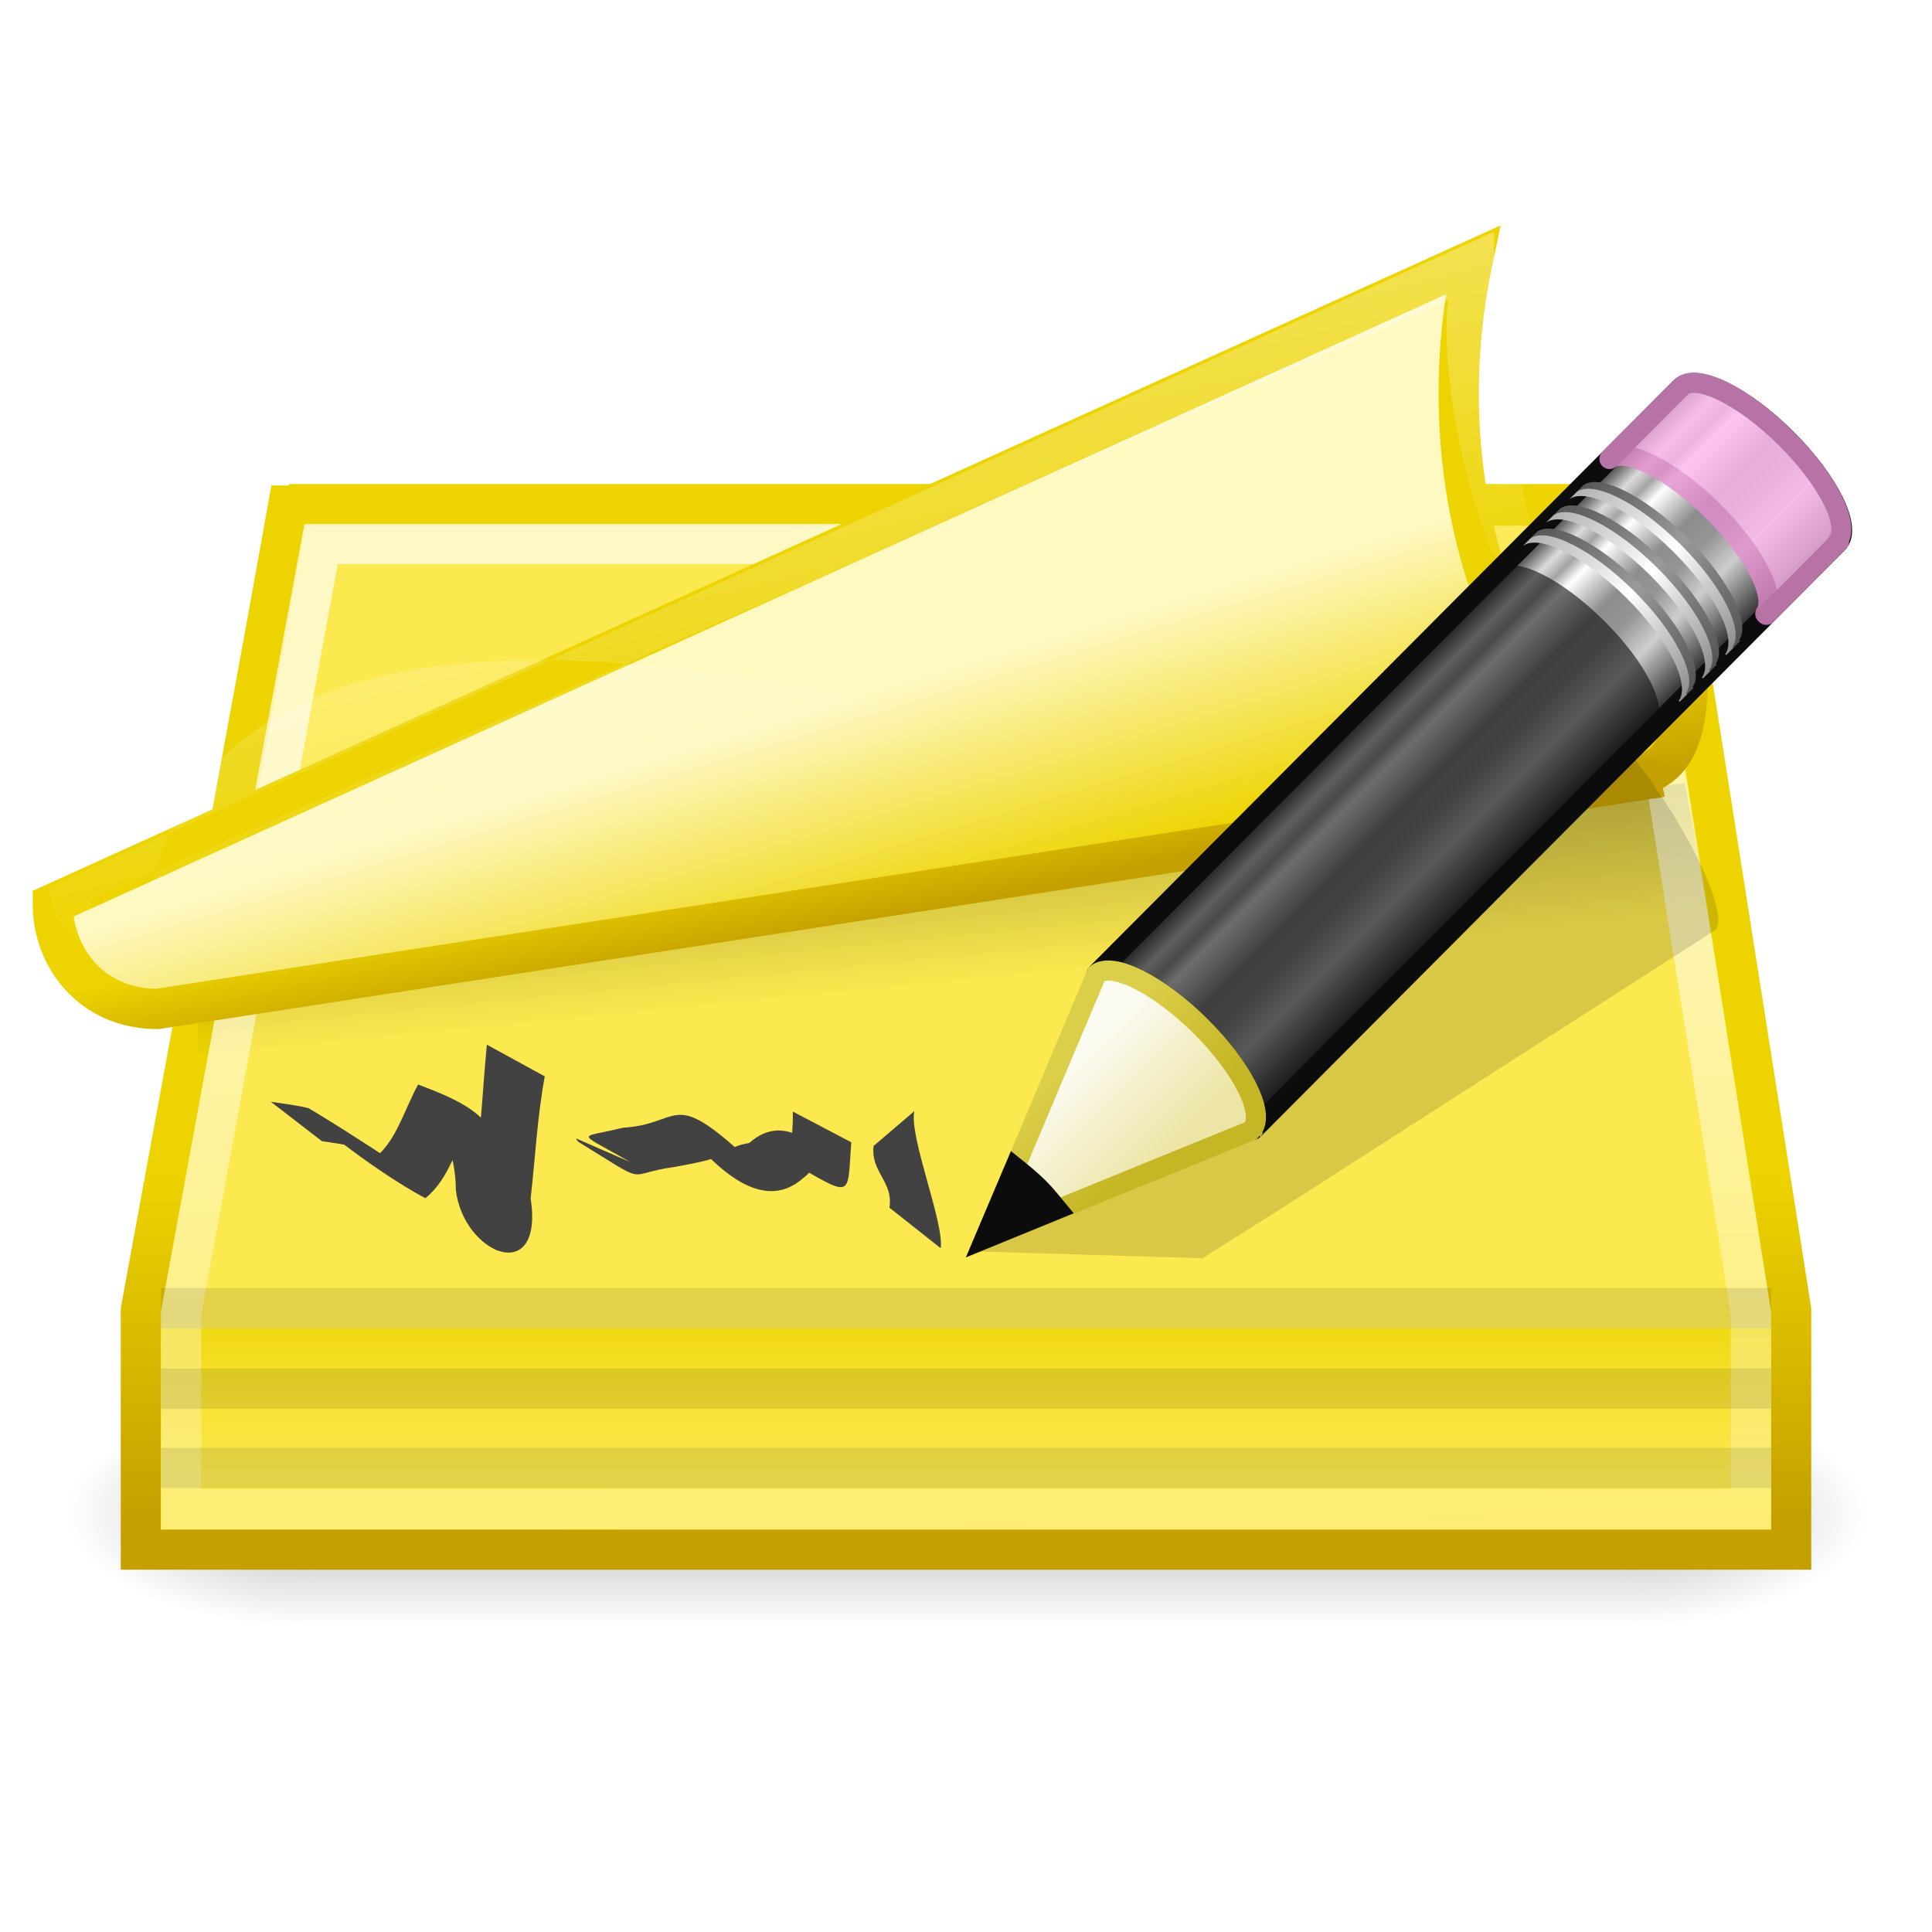
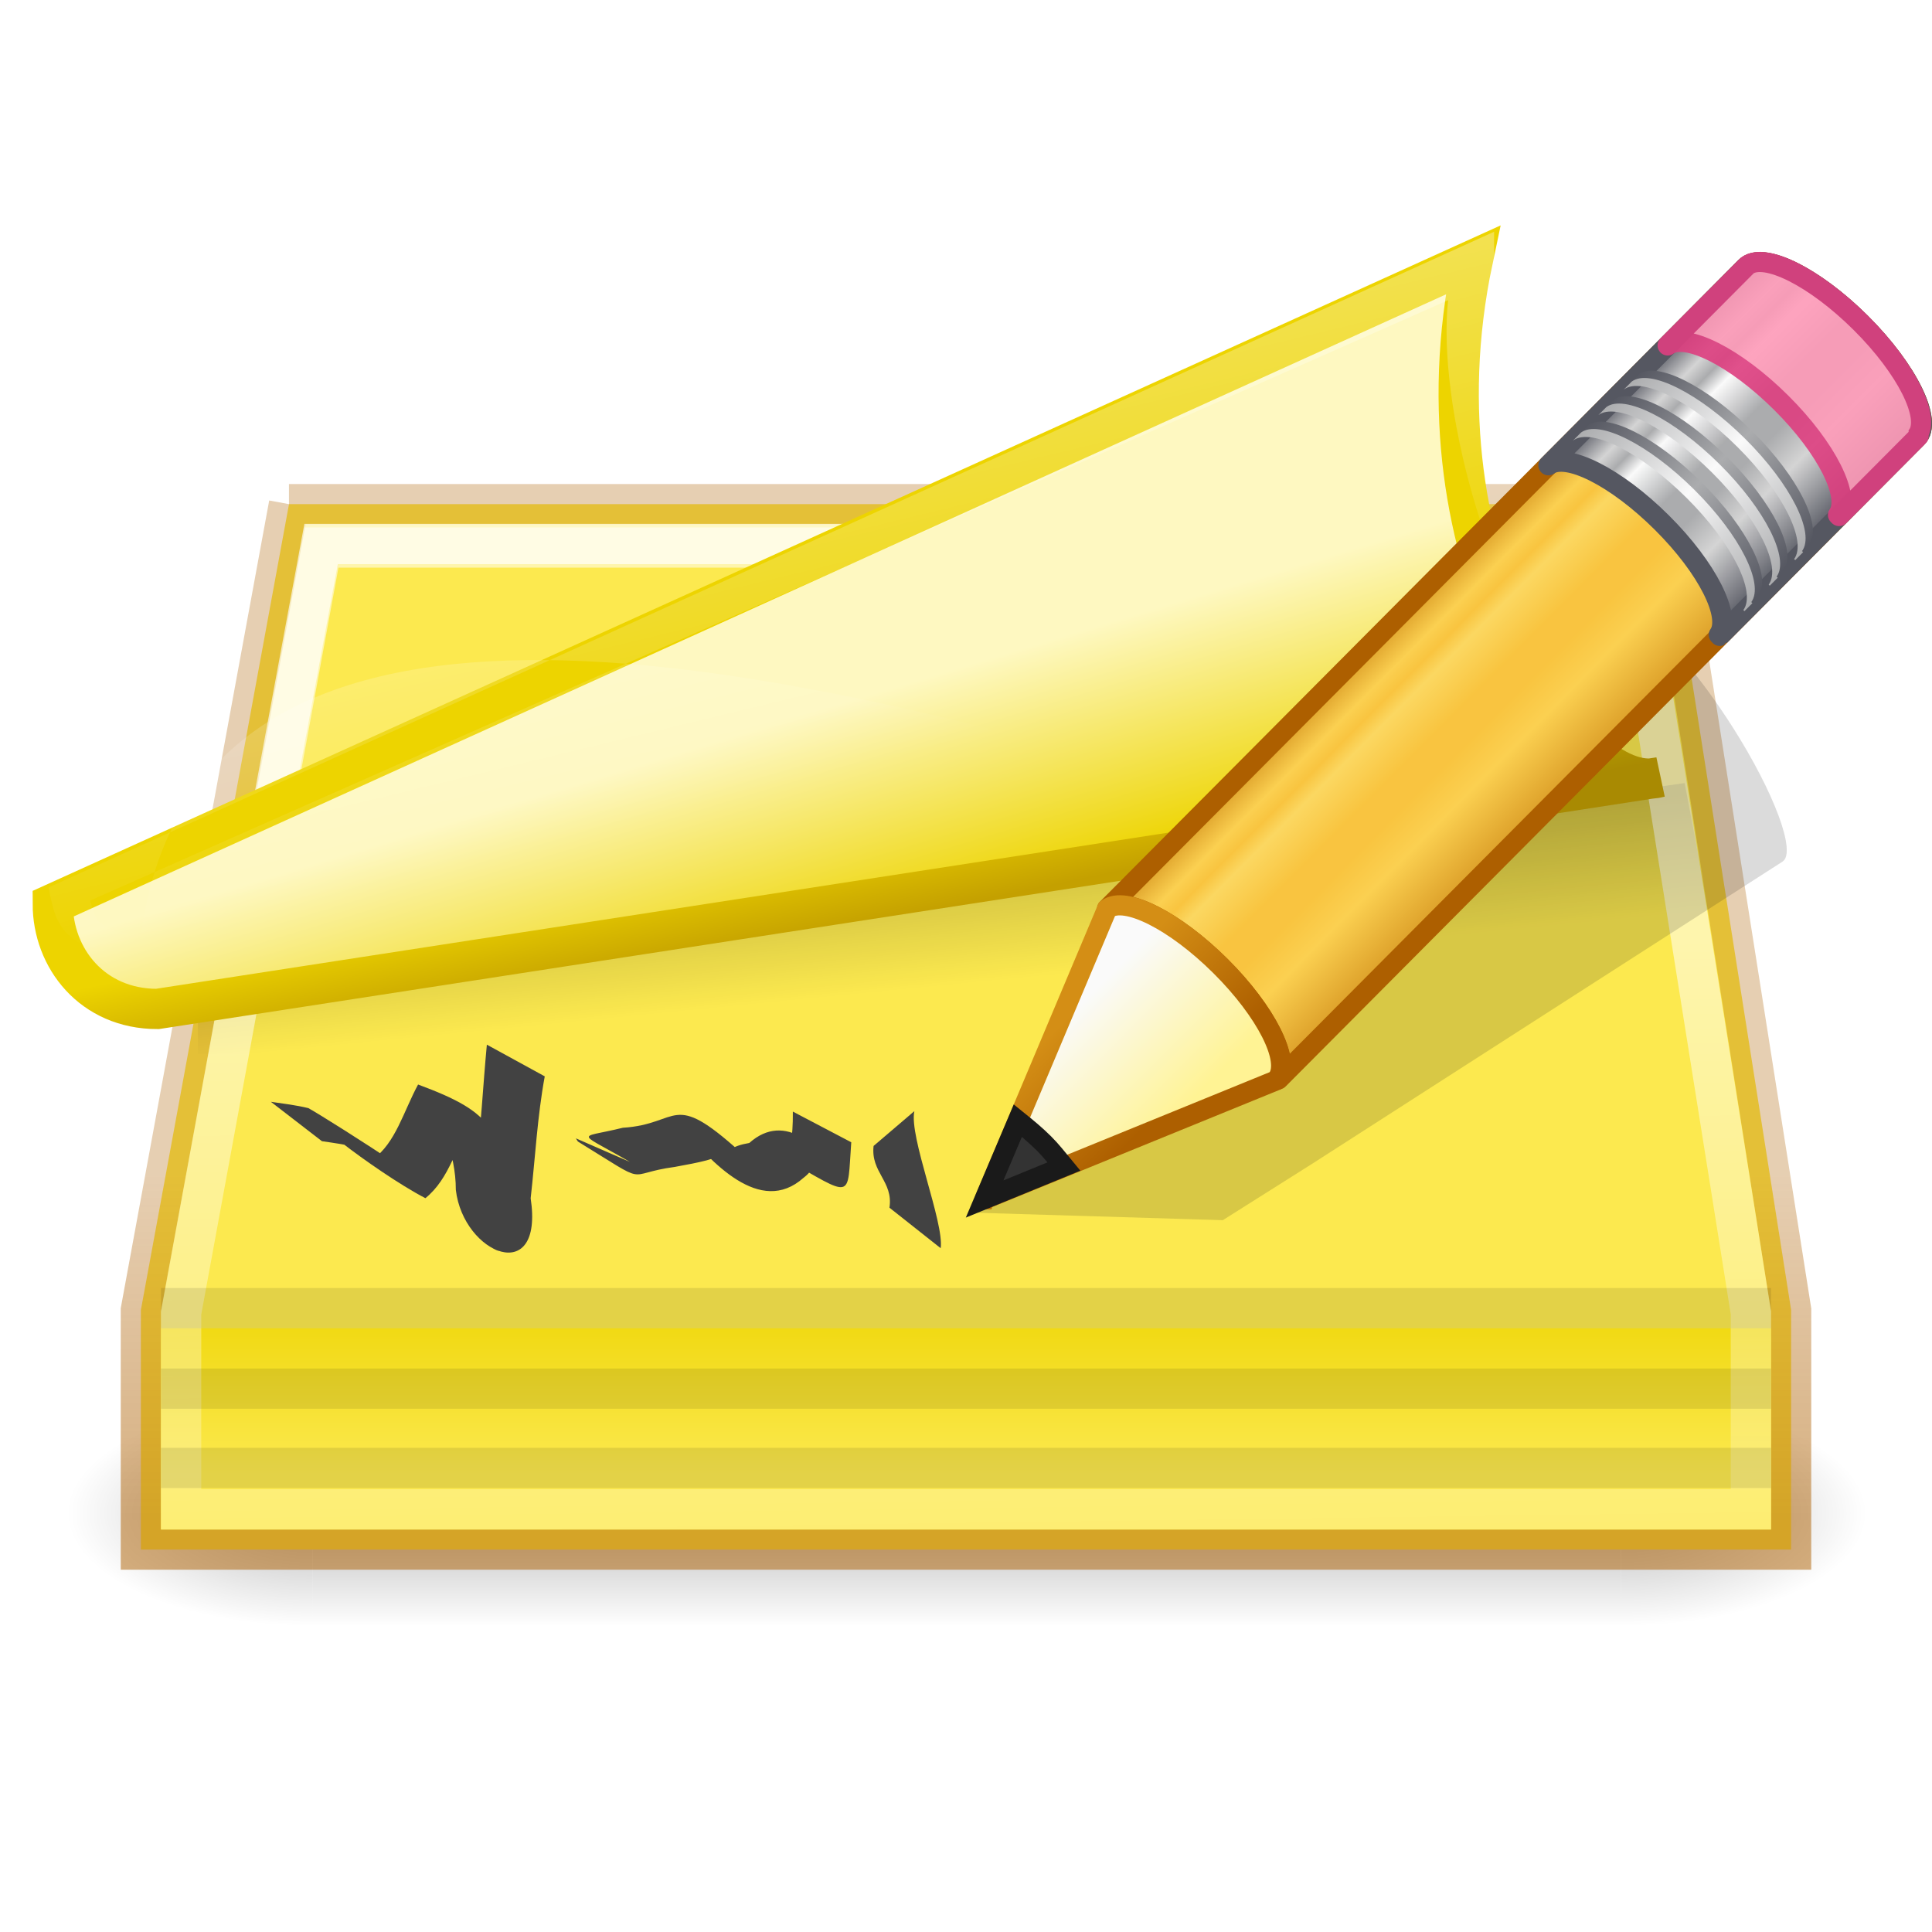
<svg xmlns="http://www.w3.org/2000/svg" xmlns:xlink="http://www.w3.org/1999/xlink" width="48" height="48" id="svg1307" version="1.1">
  <defs id="defs1309">
    <linearGradient id="linearGradient2832">
      <stop style="stop-color:black;stop-opacity:1;" offset="0" id="stop2834" />
      <stop style="stop-color:black;stop-opacity:0;" offset="1" id="stop2836" />
    </linearGradient>
    <linearGradient id="linearGradient2822">
      <stop style="stop-color:black;stop-opacity:0;" offset="0" id="stop2824" />
      <stop id="stop2830" offset="0.5" style="stop-color:black;stop-opacity:1;" />
      <stop style="stop-color:black;stop-opacity:0;" offset="1" id="stop2826" />
    </linearGradient>
    <linearGradient id="linearGradient2934">
      <stop style="stop-color:#fce94f;stop-opacity:1;" offset="0" id="stop2936" />
      <stop style="stop-color:#edd400;stop-opacity:1" offset="1" id="stop2938" />
    </linearGradient>
-     <linearGradient id="linearGradient2926">
-       <stop id="stop2928" offset="0" style="stop-color:#edd400;stop-opacity:1" />
-       <stop id="stop2930" offset="1" style="stop-color:#c4a000;stop-opacity:1" />
-     </linearGradient>
    <linearGradient id="linearGradient2910">
      <stop style="stop-color:#fce94f;stop-opacity:1" offset="0" id="stop2912" />
      <stop style="stop-color:#fce94f;stop-opacity:1" offset="1" id="stop2914" />
    </linearGradient>
    <linearGradient id="linearGradient2898">
      <stop style="stop-color:white;stop-opacity:1;" offset="0" id="stop2900" />
      <stop style="stop-color:white;stop-opacity:0;" offset="1" id="stop2902" />
-     </linearGradient>
-     <linearGradient id="linearGradient2882">
-       <stop id="stop2908" offset="0" style="stop-color:#fce94f;stop-opacity:1;" />
-       <stop style="stop-color:#edd400;stop-opacity:1" offset="1" id="stop2886" />
    </linearGradient>
    <linearGradient id="linearGradient2837">
      <stop style="stop-color:white;stop-opacity:1;" offset="0" id="stop2839" />
      <stop style="stop-color:white;stop-opacity:0;" offset="1" id="stop2841" />
    </linearGradient>
    <linearGradient id="linearGradient2825">
      <stop style="stop-color:white;stop-opacity:1;" offset="0" id="stop2827" />
      <stop style="stop-color:white;stop-opacity:0;" offset="1" id="stop2829" />
    </linearGradient>
    <linearGradient id="linearGradient2807">
-       <stop id="stop2809" offset="0" style="stop-color:#c4a000;stop-opacity:1" />
-       <stop id="stop2811" offset="1" style="stop-color:#edd400;stop-opacity:1" />
+       <stop id="stop2809" offset="0" style="stop-color:#ad5f00;stop-opacity:0.502" />
+       <stop id="stop2811" offset="1" style="stop-color:#ad5f00;stop-opacity:0.3" />
    </linearGradient>
    <linearGradient id="linearGradient2214">
      <stop id="stop2216" offset="0" style="stop-color:#edd400;stop-opacity:1" />
      <stop id="stop2218" offset="1" style="stop-color:#c4a000;stop-opacity:1" />
    </linearGradient>
    <linearGradient id="linearGradient2281">
      <stop style="stop-color:#000000;stop-opacity:1" offset="0" id="stop2283" />
      <stop style="stop-color:#000000;stop-opacity:0;" offset="1" id="stop2285" />
    </linearGradient>
    <linearGradient id="linearGradient2207">
      <stop style="stop-color:#fef8c1;stop-opacity:1" offset="0" id="stop2209" />
      <stop style="stop-color:#edd400;stop-opacity:1" offset="1" id="stop2211" />
    </linearGradient>
    <linearGradient xlink:href="#linearGradient2207" id="linearGradient2213" x1="21" y1="23.834" x2="23.139" y2="29.708" gradientUnits="userSpaceOnUse" gradientTransform="matrix(1.078875,0,0,0.8989787,-1.386191,-4.063595)" />
    <linearGradient xlink:href="#linearGradient2281" id="linearGradient2287" x1="6.313" y1="27.126" x2="6.838" y2="31" gradientUnits="userSpaceOnUse" gradientTransform="matrix(1.030247,0,0,0.7479523,-0.7508621,3.002375)" />
    <linearGradient xlink:href="#linearGradient2214" id="linearGradient2295" x1="28.87" y1="22.478" x2="29.495" y2="25.005" gradientUnits="userSpaceOnUse" gradientTransform="matrix(1.078875,0,0,0.8989787,-1.386191,-1.366628)" />
    <linearGradient xlink:href="#linearGradient2807" id="linearGradient2226" x1="27.535" y1="36.908" x2="27.535" y2="28.798" gradientUnits="userSpaceOnUse" gradientTransform="matrix(1.051287,0,0,1.082272,-1.230751,-2.085208)" />
    <linearGradient xlink:href="#linearGradient2825" id="linearGradient2831" x1="39.875" y1="19.062" x2="40.168" y2="21.125" gradientUnits="userSpaceOnUse" />
-     <linearGradient xlink:href="#linearGradient2882" id="linearGradient2888" x1="37.207" y1="16.975" x2="38.323" y2="20.75" gradientUnits="userSpaceOnUse" gradientTransform="matrix(1.025249,0,0,0.718676,-0.4561276,2.859296)" />
    <linearGradient xlink:href="#linearGradient2898" id="linearGradient2904" x1="16.357" y1="23.864" x2="16.633" y2="45.104" gradientUnits="userSpaceOnUse" gradientTransform="matrix(1.054058,0,0,1.086207,-1.29728,-2.146583)" />
    <linearGradient xlink:href="#linearGradient2910" id="linearGradient2916" x1="33.188" y1="25.5" x2="33.25" y2="30.062" gradientUnits="userSpaceOnUse" gradientTransform="matrix(1.051287,0,0,1.082272,-1.230751,-2.085208)" />
-     <linearGradient xlink:href="#linearGradient2926" id="linearGradient2924" x1="39.279" y1="18.28" x2="40.482" y2="22.898" gradientUnits="userSpaceOnUse" gradientTransform="matrix(1.025249,0,0,0.718676,-0.4561276,2.859296)" />
    <linearGradient xlink:href="#linearGradient2934" id="linearGradient2940" x1="24" y1="35.625" x2="24" y2="30.763" gradientUnits="userSpaceOnUse" gradientTransform="matrix(1.052637,0,0,0.9999997,-1.263141,0.9999842)" />
    <linearGradient xlink:href="#linearGradient2822" id="linearGradient2828" x1="20" y1="39.5" x2="20" y2="33.983" gradientUnits="userSpaceOnUse" />
    <radialGradient xlink:href="#linearGradient2832" id="radialGradient2838" cx="40" cy="36.75" fx="40" fy="36.75" r="3" gradientTransform="matrix(2,0,0,0.916667,-40,3.0625)" gradientUnits="userSpaceOnUse" />
    <radialGradient xlink:href="#linearGradient2832" id="radialGradient2850" gradientUnits="userSpaceOnUse" gradientTransform="matrix(-2,0,0,-0.916667,88,70.4375)" cx="40" cy="36.75" fx="40" fy="36.75" r="3" />
    <linearGradient xlink:href="#linearGradient2837" id="linearGradient4120" gradientUnits="userSpaceOnUse" x1="-6.356" y1="-7.583" x2="6.674" y2="27.933" gradientTransform="matrix(1.13448,0,0,0.7479523,-2.155711,2.086095)" />
-     <linearGradient y2="26.03" x2="9" y1="29.057" x1="9" gradientTransform="matrix(0.8506444,-0.8548144,1.146122,1.14042,52.09977,60.07404)" gradientUnits="userSpaceOnUse" id="linearGradient3151" xlink:href="#linearGradient3290-678" />
-     <linearGradient id="linearGradient3290-678">
-       <stop offset="0" style="stop-color:#ece5a5;stop-opacity:1" id="stop2607" />
-       <stop offset="1" style="stop-color:#fcfbf2;stop-opacity:1" id="stop2609" />
+     <linearGradient spreadMethod="pad" gradientTransform="matrix(0.6565695,-0.659788,0.7345237,0.7308691,-1.012959,19.86319)" gradientUnits="userSpaceOnUse" xlink:href="#linearGradient954" id="linearGradient3432" y2="31.211" x2="23.576" y1="25.357" x1="23.576" />
+     <linearGradient id="linearGradient954">
+       <stop id="stop938" style="stop-color:#ad5f00;stop-opacity:1" offset="0" />
+       <stop id="stop940" style="stop-color:#ffe16b;stop-opacity:1" offset="0.135" />
+       <stop id="stop942" style="stop-color:#f9c440;stop-opacity:1" offset="0.202" />
+       <stop id="stop944" style="stop-color:#fff394;stop-opacity:1" offset="0.27" />
+       <stop id="stop946" style="stop-color:#f9c440;stop-opacity:1" offset="0.447" />
+       <stop id="stop948" style="stop-color:#f9c440;stop-opacity:1" offset="0.571" />
+       <stop id="stop950" style="stop-color:#ffe16b;stop-opacity:1" offset="0.72" />
+       <stop id="stop952" style="stop-color:#ad5f00;stop-opacity:1" offset="1" />
    </linearGradient>
-     <linearGradient y2="41.392" x2="9.522" y1="37.372" x1="5.518" gradientTransform="matrix(0.7471228,0.03224699,0.03220731,0.7462013,83.04238,55.2389)" gradientUnits="userSpaceOnUse" id="linearGradient3153" xlink:href="#linearGradient3191-577" />
-     <linearGradient id="linearGradient3191-577">
-       <stop offset="0" style="stop-color:#dbce48;stop-opacity:1" id="stop2613" />
-       <stop offset="1" style="stop-color:#c5b625;stop-opacity:1" id="stop2615" />
+     <linearGradient spreadMethod="pad" y2="31.211" x2="23.576" y1="25.357" x1="23.576" gradientTransform="matrix(0.6565695,-0.659788,0.7345237,0.7308691,-1.012959,19.86319)" gradientUnits="userSpaceOnUse" id="linearGradient933" xlink:href="#linearGradient3155-40-3" />
+     <linearGradient id="linearGradient3155-40-3">
+       <stop offset="0" style="stop-color:#555761;stop-opacity:1" id="stop2541-6" />
+       <stop offset="0.135" style="stop-color:#d4d4d4;stop-opacity:1" id="stop2543-7" />
+       <stop offset="0.202" style="stop-color:#abacae;stop-opacity:1" id="stop2545-5" />
+       <stop offset="0.27" style="stop-color:#fafafa;stop-opacity:1" id="stop2547-3" />
+       <stop offset="0.447" style="stop-color:#abacae;stop-opacity:1" id="stop2549-5" />
+       <stop offset="0.571" style="stop-color:#abacae;stop-opacity:1" id="stop2551-6" />
+       <stop offset="0.72" style="stop-color:#d4d4d4;stop-opacity:1" id="stop2553-2" />
+       <stop offset="1" style="stop-color:#555761;stop-opacity:1" id="stop2555-9" />
    </linearGradient>
-     <linearGradient y2="30" x2="30.038" y1="24.99" x1="30.038" gradientTransform="matrix(0.8506444,-0.8548144,1.146122,1.14042,53.87644,58.28867)" gradientUnits="userSpaceOnUse" id="linearGradient3156" xlink:href="#linearGradient3223-699" />
-     <linearGradient id="linearGradient3223-699">
-       <stop offset="0" style="stop-color:#b1b1b1;stop-opacity:1" id="stop2599" />
-       <stop offset="0.5" style="stop-color:#ffffff;stop-opacity:1" id="stop2601" />
-       <stop offset="1" style="stop-color:#8f8f8f;stop-opacity:1" id="stop2603" />
+     <linearGradient gradientTransform="matrix(0.6380091,-0.6411367,0.8596262,0.8553492,-3.419016,16.4871)" gradientUnits="userSpaceOnUse" xlink:href="#linearGradient3240-279-1" id="linearGradient3427" y2="30" x2="30.038" y1="24.99" x1="30.038" />
+     <linearGradient id="linearGradient3240-279-1">
+       <stop offset="0" style="stop-color:#555761;stop-opacity:1" id="stop2559-2" />
+       <stop offset="0.5" style="stop-color:#abacae;stop-opacity:1" id="stop2561-7" />
+       <stop offset="1" style="stop-color:#555761;stop-opacity:1" id="stop2563-0" />
    </linearGradient>
-     <linearGradient y2="30" x2="30.038" y1="24.99" x1="30.038" gradientTransform="matrix(0.8506444,-0.8548144,1.146122,1.14042,54.12006,58.04386)" gradientUnits="userSpaceOnUse" id="linearGradient3159" xlink:href="#linearGradient3240-907" />
-     <linearGradient id="linearGradient3240-907">
-       <stop offset="0" style="stop-color:#565656;stop-opacity:1" id="stop2591" />
-       <stop offset="0.5" style="stop-color:#9a9a9a;stop-opacity:1" id="stop2593" />
-       <stop offset="1" style="stop-color:#545454;stop-opacity:1" id="stop2595" />
+     <linearGradient gradientTransform="matrix(0.6380091,-0.6411367,0.8596262,0.8553492,-3.601733,16.67071)" gradientUnits="userSpaceOnUse" xlink:href="#linearGradient3223-789-9" id="linearGradient3424" y2="30" x2="30.038" y1="24.99" x1="30.038" />
+     <linearGradient id="linearGradient3223-789-9">
+       <stop offset="0" style="stop-color:#abacae;stop-opacity:1" id="stop2567-3" />
+       <stop offset="0.5" style="stop-color:#fafafa;stop-opacity:1" id="stop2569-6" />
+       <stop offset="1" style="stop-color:#abacae;stop-opacity:1" id="stop2571-0" />
    </linearGradient>
-     <linearGradient y2="30" x2="30.038" y1="24.99" x1="30.038" gradientTransform="matrix(0.8506444,-0.8548144,1.146122,1.14042,53.0258,59.14348)" gradientUnits="userSpaceOnUse" id="linearGradient3162" xlink:href="#linearGradient3223-768" />
-     <linearGradient id="linearGradient3223-768">
-       <stop offset="0" style="stop-color:#b1b1b1;stop-opacity:1" id="stop2583" />
-       <stop offset="0.5" style="stop-color:#ffffff;stop-opacity:1" id="stop2585" />
-       <stop offset="1" style="stop-color:#8f8f8f;stop-opacity:1" id="stop2587" />
+     <linearGradient gradientTransform="matrix(0.6380091,-0.6411367,0.8596262,0.8553492,-2.784076,15.84905)" gradientUnits="userSpaceOnUse" xlink:href="#linearGradient3240-279-1" id="linearGradient3421" y2="30" x2="30.038" y1="24.99" x1="30.038" />
+     <linearGradient gradientTransform="matrix(0.6380091,-0.6411367,0.8596262,0.8553492,-2.966794,16.03266)" gradientUnits="userSpaceOnUse" xlink:href="#linearGradient3223-789-9" id="linearGradient3418" y2="30" x2="30.038" y1="24.99" x1="30.038" />
+     <linearGradient gradientTransform="matrix(0.6380091,-0.6411367,0.8596262,0.8553492,-2.146067,15.20791)" gradientUnits="userSpaceOnUse" xlink:href="#linearGradient3240-279-1" id="linearGradient3415" y2="30" x2="30.038" y1="24.99" x1="30.038" />
+     <linearGradient gradientTransform="matrix(0.6380091,-0.6411367,0.8596262,0.8553492,-2.328784,15.39152)" gradientUnits="userSpaceOnUse" xlink:href="#linearGradient3223-789-9" id="linearGradient3412" y2="30" x2="30.038" y1="24.99" x1="30.038" />
+     <linearGradient gradientTransform="matrix(0.6380091,-0.6411367,0.8596263,0.8553493,-3.661342,16.73061)" gradientUnits="userSpaceOnUse" xlink:href="#linearGradient3290-678-8" id="linearGradient3407" y2="26.03" x2="9" y1="29.057" x1="9" />
+     <linearGradient id="linearGradient3290-678-8">
+       <stop offset="0" style="stop-color:#fff394;stop-opacity:1" id="stop2607-9" />
+       <stop offset="1" style="stop-color:#fafafa;stop-opacity:1" id="stop2609-7" />
    </linearGradient>
-     <linearGradient y2="30" x2="30.038" y1="24.99" x1="30.038" gradientTransform="matrix(0.8506444,-0.8548144,1.146122,1.14042,53.26941,58.89867)" gradientUnits="userSpaceOnUse" id="linearGradient3165" xlink:href="#linearGradient3240-686" />
-     <linearGradient id="linearGradient3240-686">
-       <stop offset="0" style="stop-color:#565656;stop-opacity:1" id="stop2575" />
-       <stop offset="0.5" style="stop-color:#9a9a9a;stop-opacity:1" id="stop2577" />
-       <stop offset="1" style="stop-color:#545454;stop-opacity:1" id="stop2579" />
-     </linearGradient>
-     <linearGradient y2="30" x2="30.038" y1="24.99" x1="30.038" gradientTransform="matrix(0.8506444,-0.8548144,1.146122,1.14042,52.17925,59.99419)" gradientUnits="userSpaceOnUse" id="linearGradient3168" xlink:href="#linearGradient3223-789" />
-     <linearGradient id="linearGradient3223-789">
-       <stop offset="0" style="stop-color:#b1b1b1;stop-opacity:1" id="stop2567" />
-       <stop offset="0.5" style="stop-color:#ffffff;stop-opacity:1" id="stop2569" />
-       <stop offset="1" style="stop-color:#8f8f8f;stop-opacity:1" id="stop2571" />
-     </linearGradient>
-     <linearGradient y2="30" x2="30.038" y1="24.99" x1="30.038" gradientTransform="matrix(0.8506444,-0.8548144,1.146122,1.14042,52.42286,59.74938)" gradientUnits="userSpaceOnUse" id="linearGradient3171" xlink:href="#linearGradient3240-279" />
-     <linearGradient id="linearGradient3240-279">
-       <stop offset="0" style="stop-color:#565656;stop-opacity:1" id="stop2559" />
-       <stop offset="0.5" style="stop-color:#9a9a9a;stop-opacity:1" id="stop2561" />
-       <stop offset="1" style="stop-color:#545454;stop-opacity:1" id="stop2563" />
-     </linearGradient>
-     <linearGradient y2="31.211" x2="23.576" y1="25.357" x1="23.576" spreadMethod="pad" gradientTransform="matrix(0.8753907,-0.8796818,0.9793254,0.9744528,55.63081,64.25064)" gradientUnits="userSpaceOnUse" id="linearGradient3176" xlink:href="#linearGradient3155-40" />
-     <linearGradient id="linearGradient3155-40">
-       <stop offset="0" style="stop-color:#181818;stop-opacity:1" id="stop2541" />
-       <stop offset="0.135" style="stop-color:#dbdbdb;stop-opacity:1" id="stop2543" />
-       <stop offset="0.202" style="stop-color:#a4a4a4;stop-opacity:1" id="stop2545" />
-       <stop offset="0.27" style="stop-color:#ffffff;stop-opacity:1" id="stop2547" />
-       <stop offset="0.447" style="stop-color:#8d8d8d;stop-opacity:1" id="stop2549" />
-       <stop offset="0.571" style="stop-color:#959595;stop-opacity:1" id="stop2551" />
-       <stop offset="0.72" style="stop-color:#cecece;stop-opacity:1" id="stop2553" />
-       <stop offset="1" style="stop-color:#181818;stop-opacity:1" id="stop2555" />
+     <linearGradient gradientTransform="matrix(0.5603647,0.02418622,0.02415646,0.5596736,19.54655,13.1041)" gradientUnits="userSpaceOnUse" xlink:href="#linearGradient3191-577-3" id="linearGradient3409" y2="41.392" x2="9.522" y1="37.372" x1="5.518" />
+     <linearGradient id="linearGradient3191-577-3">
+       <stop offset="0" style="stop-color:#d48e15;stop-opacity:1" id="stop2613-6" />
+       <stop offset="1" style="stop-color:#ad5f00;stop-opacity:1" id="stop2615-1" />
    </linearGradient>
  </defs>
  <g id="layer1">
    <g id="g2852" style="opacity:0.275" transform="matrix(1.015813,0,0,1.019935,-0.3601783,0.1125715)">
      <rect y="34" x="8" height="5.5" width="32" id="rect2815" style="color:#000000;fill:url(#linearGradient2828);fill-opacity:1;fill-rule:nonzero;stroke:none;stroke-width:1;marker:none;visibility:visible;display:inline;overflow:visible" />
      <path id="path2820" d="m 40,39.5 c 3.312,0 6,-1.232 6,-2.75 C 46,35.232 43.312,34 40,34 l 0,5.5 z" style="color:#000000;fill:url(#radialGradient2838);fill-opacity:1;fill-rule:nonzero;stroke:none;stroke-width:1;marker:none;visibility:visible;display:inline;overflow:visible" />
      <path id="path2848" d="m 8,34 c -3.312,0 -6,1.232 -6,2.75 0,1.518 2.688,2.75 6,2.75 L 8,34 Z" style="color:#000000;fill:url(#radialGradient2850);fill-opacity:1;fill-rule:nonzero;stroke:none;stroke-width:1;marker:none;visibility:visible;display:inline;overflow:visible" />
    </g>
    <path style="color:#000000;fill:url(#linearGradient2916);fill-opacity:1;fill-rule:evenodd;stroke:url(#linearGradient2226);stroke-width:1;stroke-linecap:round;stroke-linejoin:miter;stroke-miterlimit:4;stroke-opacity:1;stroke-dasharray:none;stroke-dashoffset:0;marker:none;visibility:visible;display:inline;overflow:visible" d="m 7.18,12.525 -3.68,20.022 0,5.952 41,0 0,-5.952 -3.154,-20.022 -34.167,0 z" id="path2191" />
    <g transform="matrix(-0.6605078,0,0,0.6810763,31.36608,8.089207)" style="fill:#424242;fill-opacity:1" id="g3680">
      <path style="fill:#424242;fill-opacity:1;fill-rule:nonzero;stroke:none" id="path3674" d="m 14.628,29.925 c 0.114,0.965 -0.747,1.293 -0.597,2.253 l -1.927,1.478 c -0.133,-0.943 1.198,-4.07 0.991,-5 z" />
      <path style="fill:#424242;fill-opacity:1;fill-rule:nonzero;stroke:none" id="path3676" d="m 17.665,28.673 c -0.024,2.079 0.678,1.193 -1.911,2.589 0.815,-1.304 2.192,-2.618 3.549,-1.445 2.591,0.422 -1.434,2.482 0.355,0.314 2.6,-2.27 2.222,-0.998 4.404,-0.869 1.78,0.43 1.796,0.056 -0.57,1.417 0.032,-0.028 0.064,-0.056 0.096,-0.084 l 2.239,-0.947 c -0.025,0.039 -0.051,0.077 -0.076,0.116 -2.811,1.677 -1.668,1.184 -3.647,0.926 -1.866,-0.328 -2.875,-0.553 -0.221,-1.485 -1.139,1.294 -2.981,3.3 -4.619,1.883 -1.589,-1.171 2.133,-2.413 0.765,-0.731 -2.683,1.479 -2.4,1.552 -2.561,-0.566 l 2.197,-1.119 z" />
      <path style="fill:#424242;fill-opacity:1;fill-rule:nonzero;stroke:none" id="path3678" d="m 29.175,26.231 c 0.146,1.508 0.226,3.02 0.405,4.525 1.423,1.851 -1.827,4.634 -1.347,1.809 0.342,-3.244 0.65,-3.844 3.529,-4.88 0.548,0.983 0.848,2.138 1.704,2.728 -4.84,2.552 1.694,-1.481 2.421,-1.867 0.465,-0.109 0.94,-0.165 1.412,-0.231 l -1.921,1.437 c -0.465,0.068 -0.935,0.119 -1.385,0.261 2.999,-1.912 -0.568,0.842 -2.506,1.818 -0.924,-0.724 -1.143,-1.894 -1.783,-2.88 3.146,-2.219 0.633,-0.141 0.638,2.577 -0.284,2.35 -3.32,3.55 -2.815,0.306 -0.173,-1.482 -0.25,-2.982 -0.53,-4.447 l 2.178,-1.156 z" />
    </g>
    <path style="opacity:0.184;fill:url(#linearGradient2287);fill-opacity:1;fill-rule:evenodd;stroke:none" d="m 4.916,26.189 38.208,0 -1.269,-6.734 -36.939,5.238 0,1.496 z" id="path2271" />
    <rect style="color:#000000;fill:url(#linearGradient2940);fill-opacity:1;fill-rule:nonzero;stroke:none;stroke-width:1;marker:none;visibility:visible;display:inline;overflow:visible" id="rect2845" width="40" height="5" x="4" y="33" />
    <path style="opacity:0.533;color:#000000;fill:none;stroke:url(#linearGradient2904);stroke-width:1;stroke-linecap:round;stroke-linejoin:miter;stroke-miterlimit:4;stroke-opacity:1;stroke-dashoffset:0;marker:none;visibility:visible;display:inline;overflow:visible" d="m 7.992,13.603 -3.492,19.009 0,4.888 39,0 0,-4.888 -3.03,-19.009 -32.478,0 z" id="path2799" />
-     <path style="color:#000000;fill:url(#linearGradient2888);fill-opacity:1;fill-rule:evenodd;stroke:url(#linearGradient2924);stroke-width:1;stroke-linecap:round;stroke-linejoin:miter;stroke-miterlimit:4;stroke-opacity:1;stroke-dashoffset:0;marker:none;visibility:visible;display:inline;overflow:visible" d="m 7.161,12.561 34.243,-0.001 c 1.234,6.491 0.175,6.829 -1.875,6.829 L 5.294,23.026 Z" id="rect2179" />
    <path style="opacity:0.671;color:#000000;fill:none;stroke:url(#linearGradient2831);stroke-width:1.385;stroke-linecap:round;stroke-linejoin:miter;stroke-miterlimit:4;stroke-opacity:1;stroke-dashoffset:0;marker:none;visibility:visible;display:inline;overflow:visible" id="path2815" d="M 8.828,14.494 6.545,26.811 38.854,22.016 A 0.994,0.994 0 0 1 39,22.006 c 0.461,0 0.707,-0.056 0.76,-0.086 0.052,-0.029 0.119,-0.036 0.221,-0.498 0.182,-0.822 0.015,-3.345 -0.416,-6.928 l -30.736,0 z" transform="matrix(0.7209001,0,0,0.7226728,1.613256,3.041237)" />
    <path style="color:#000000;fill:url(#linearGradient2213);fill-opacity:1;fill-rule:evenodd;stroke:url(#linearGradient2295);stroke-width:1;stroke-linecap:round;stroke-linejoin:miter;stroke-miterlimit:4;stroke-opacity:1;stroke-dasharray:none;stroke-dashoffset:0;marker:none;visibility:visible;display:inline;overflow:visible" d="M 1.311,22.456 36.59,6.463 C 35,14 39.241,19.851 41.229,19.31 L 3.91,25.067 C 2.292,25.067 1.311,23.805 1.311,22.456 Z" id="rect2195" />
    <path style="font-style:normal;font-variant:normal;font-weight:normal;font-stretch:normal;text-indent:0;text-align:start;text-decoration:none;line-height:normal;letter-spacing:normal;word-spacing:normal;text-transform:none;direction:ltr;block-progression:tb;writing-mode:lr-tb;text-anchor:start;baseline-shift:baseline;color:#000000;color-interpolation:sRGB;color-interpolation-filters:linearRGB;fill:url(#linearGradient4120);fill-opacity:1;stroke:none;stroke-width:0.797;marker:none;visibility:visible;display:inline;overflow:visible;enable-background:accumulate;clip-rule:nonzero;color-rendering:auto;image-rendering:auto;shape-rendering:auto;text-rendering:auto;font-family:sans-serif;-inkscape-font-specification:sans-serif" d="m 37.12,5.758 -35.908,16.289 0.035,0.21 c 0.076,0.309 0.132,0.693 0.496,1.005 0.398,0.341 0.981,0.538 1.666,0.538 l 0.035,0 C 5.11,3.116 56.575,34.022 40.797,18.465 40.145,17.852 39.604,17.074 39.084,16.08 38.158,14.456 37.087,9.451 37.12,5.758 Z m -1.142,1.7 c -0.281,2.567 1.014,7.388 2.732,9.179 0.724,0.755 0.584,1.324 1.231,1.983 L 3.41,23.192 c -0.014,0 -0.022,1.29e-4 -0.035,0 C 2.931,23.188 2.714,23.112 2.453,22.889 2.362,22.81 2.304,22.584 2.24,22.374 Z" id="path2835" />
    <path style="opacity:0.1;fill:#000000;fill-opacity:1;stroke:none" d="m 4,34 40,0 0,1 -40,0 z" id="path4122" />
    <path id="path4124" d="m 4,35.971 40,0 0,1 -40,0 z" style="opacity:0.1;fill:#000000;fill-opacity:1;stroke:none" />
    <path id="path4128" d="m 4,32 40,0 0,1 -40,0 z" style="opacity:0.1;fill:#000000;fill-opacity:1;stroke:none" />
-     <g id="g4429" transform="matrix(0.6798546,0,0,0.6790752,-34.09455,-29.54753)">
-       <path d="m 108.271,69.692 c -0.231,-0.136 -0.41,-0.101 -0.528,-0.025 l -15.728,10.015 -2.895,1.848 -0.089,0.037 -3.427,7.722 8.493,0.256 0.07,-0.047 2.913,-1.839 15.724,-10.101 c 0.472,-0.303 -0.275,-2.308 -1.676,-4.507 -1.051,-1.649 -2.166,-2.952 -2.859,-3.36 l -2e-5,0 z" id="path2422" style="opacity:0.15;fill:#0c0c0c;fill-opacity:1;fill-rule:evenodd;stroke:none" />
-       <path d="m 90.225,79.137 c 0.595,-0.446 2.263,0.391 3.796,1.916 1.529,1.522 2.335,3.15 1.899,3.75 -0.002,0.002 0.037,0.033 0.036,0.036 l 21.346,-21.451 c 0.542,-0.545 -0.3,-2.266 -1.882,-3.839 -1.582,-1.574 -3.307,-2.407 -3.849,-1.863 L 90.225,79.137 Z" id="rect2383" style="fill:url(#linearGradient3176);fill-opacity:1;stroke:#0c0c0c;stroke-width:0.736;stroke-linecap:butt;stroke-linejoin:round;stroke-miterlimit:4;stroke-opacity:1;stroke-dasharray:none;stroke-dashoffset:0" />
-       <path d="m 108.966,60.304 c 0.595,-0.446 2.263,0.391 3.796,1.916 1.529,1.522 2.335,3.15 1.899,3.75 -0.002,0.002 0.037,0.033 0.036,0.036 l 2.605,-2.618 0.053,-0.053 c 0.002,-0.002 -0.037,-0.033 -0.036,-0.036 0.436,-0.6 -0.37,-2.229 -1.899,-3.75 -1.533,-1.525 -3.201,-2.362 -3.796,-1.916 l -0.053,0.053 -2.605,2.618 0,0 z" id="rect3175" style="opacity:0.8;fill:#ffb6ed;fill-opacity:1;stroke:#e28ccd;stroke-width:0.736;stroke-linecap:butt;stroke-linejoin:round;stroke-miterlimit:4;stroke-opacity:1;stroke-dasharray:none;stroke-dashoffset:0" />
-       <path d="m 90.225,79.137 c 0.595,-0.446 2.263,0.391 3.796,1.916 1.529,1.522 2.335,3.15 1.899,3.75 -0.002,0.002 0.037,0.033 0.036,0.036 l 14.7,-14.772 0.053,-0.053 c 0.002,-0.002 -0.037,-0.033 -0.036,-0.036 0.436,-0.6 -0.37,-2.229 -1.899,-3.75 -1.533,-1.525 -3.201,-2.362 -3.796,-1.916 l -0.053,0.053 -14.7,14.772 0,0 z" id="path3208" style="opacity:0.6;fill:#0c0c0c;fill-opacity:1;stroke:none" />
-       <path d="m 106.046,63.239 c 0.595,-0.446 2.263,0.391 3.796,1.916 1.529,1.522 2.335,3.15 1.899,3.75 -0.002,0.002 0.037,0.033 0.036,0.036 l 0.266,-0.267 c 0.002,-0.002 -0.037,-0.033 -0.036,-0.036 0.436,-0.6 -0.37,-2.229 -1.899,-3.75 -1.533,-1.525 -3.201,-2.362 -3.796,-1.916 l -0.266,0.267 0,2e-6 z" id="path3233" style="fill:url(#linearGradient3171);fill-opacity:1;stroke:none" />
-       <path d="m 105.803,63.484 c 0.595,-0.446 2.263,0.391 3.796,1.916 1.529,1.522 2.335,3.15 1.899,3.75 -0.002,0.002 0.037,0.033 0.036,0.036 l 0.266,-0.267 c 0.002,-0.002 -0.037,-0.033 -0.036,-0.036 0.436,-0.6 -0.37,-2.229 -1.899,-3.75 -1.533,-1.525 -3.201,-2.362 -3.796,-1.916 l -0.266,0.267 0,10e-7 z" id="path3216" style="fill:url(#linearGradient3168);fill-opacity:1;stroke:none" />
-       <path d="m 106.893,62.388 c 0.595,-0.446 2.263,0.391 3.796,1.916 1.529,1.522 2.335,3.15 1.899,3.75 -0.002,0.002 0.037,0.033 0.036,0.036 l 0.266,-0.267 c 0.002,-0.002 -0.037,-0.033 -0.036,-0.036 0.436,-0.6 -0.37,-2.229 -1.899,-3.75 -1.533,-1.525 -3.201,-2.362 -3.796,-1.916 l -0.266,0.267 0,0 z" id="path3248" style="fill:url(#linearGradient3165);fill-opacity:1;stroke:none" />
-       <path d="m 106.649,62.633 c 0.595,-0.446 2.263,0.391 3.796,1.916 1.529,1.522 2.335,3.15 1.899,3.75 -0.002,0.002 0.037,0.033 0.036,0.036 l 0.266,-0.267 c 0.002,-0.002 -0.037,-0.033 -0.036,-0.036 0.436,-0.6 -0.37,-2.229 -1.899,-3.75 -1.533,-1.525 -3.201,-2.362 -3.796,-1.916 l -0.266,0.267 z" id="path3250" style="fill:url(#linearGradient3162);fill-opacity:1;stroke:none" />
-       <path d="m 107.743,61.533 c 0.595,-0.446 2.263,0.391 3.796,1.916 1.529,1.522 2.335,3.15 1.899,3.75 -0.002,0.002 0.037,0.033 0.036,0.036 l 0.266,-0.267 c 0.002,-0.002 -0.037,-0.033 -0.036,-0.036 0.436,-0.6 -0.37,-2.229 -1.899,-3.75 -1.533,-1.525 -3.201,-2.362 -3.796,-1.916 l -0.266,0.267 0,0 z" id="path3256" style="fill:url(#linearGradient3159);fill-opacity:1;stroke:none" />
-       <path d="m 107.5,61.778 c 0.595,-0.446 2.263,0.391 3.796,1.916 1.529,1.522 2.335,3.15 1.899,3.75 -0.002,0.002 0.037,0.033 0.036,0.036 l 0.266,-0.267 c 0.002,-0.002 -0.037,-0.033 -0.036,-0.036 0.436,-0.6 -0.37,-2.229 -1.899,-3.75 -1.533,-1.525 -3.201,-2.362 -3.796,-1.916 l -0.266,0.267 0,0 z" id="path3258" style="fill:url(#linearGradient3156);fill-opacity:1;stroke:none" />
-       <path d="m 86.135,88.846 9.711,-3.961 0.083,-0.083 c 0.436,-0.6 -0.38,-2.229 -1.91,-3.751 C 92.486,79.526 90.82,78.694 90.225,79.14 l -4.091,9.706 -1e-5,0 z" id="path3270" style="fill:url(#linearGradient3151);fill-opacity:1;fill-rule:evenodd;stroke:url(#linearGradient3153);stroke-width:0.736;stroke-linecap:butt;stroke-linejoin:miter;stroke-miterlimit:4;stroke-opacity:1;stroke-dasharray:none" />
-       <path d="m 87.243,86.217 -1.109,2.618 2.649,-1.086 c -0.212,-0.254 -0.408,-0.513 -0.663,-0.766 -0.293,-0.292 -0.582,-0.529 -0.877,-0.766 z" id="path3281" style="fill:#0c0c0c;fill-opacity:1;fill-rule:evenodd;stroke:#0c0c0c;stroke-width:0.736;stroke-linecap:butt;stroke-linejoin:miter;stroke-miterlimit:4;stroke-opacity:1;stroke-dasharray:none" />
+     <g id="g963" transform="matrix(0.9909317,0,0,0.9909583,2.796087,-8.167942)" style="stroke-width:1.009">
+       <path style="opacity:0.15;fill:#0c0c0c;fill-opacity:1;fill-rule:evenodd;stroke:none;stroke-width:1.009" id="path2422-2" d="m 38.469,23.944 c -0.173,-0.102 -0.307,-0.075 -0.396,-0.019 l -11.796,7.511 -2.171,1.386 -0.067,0.028 -2.57,5.792 6.37,0.192 0.053,-0.035 2.185,-1.379 11.793,-7.576 c 0.354,-0.227 -0.206,-1.731 -1.257,-3.381 -0.788,-1.237 -1.624,-2.214 -2.144,-2.52 z" />
+       <path style="fill:url(#linearGradient3432);fill-opacity:1;stroke:none;stroke-width:0.505;stroke-linecap:butt;stroke-linejoin:round;stroke-miterlimit:4;stroke-dasharray:none;stroke-dashoffset:0;stroke-opacity:1" id="rect2383-9" d="m 24.934,31.028 c 0.446,-0.335 1.697,0.293 2.847,1.437 1.147,1.141 1.751,2.363 1.424,2.813 -0.001,0.002 0.028,0.025 0.027,0.027 L 45.242,19.217 C 45.649,18.808 45.017,17.517 43.831,16.337 42.645,15.157 41.351,14.531 40.944,14.94 Z" />
+       <path style="opacity:0.6;fill:#f9c440;fill-opacity:1;stroke:none;stroke-width:1.009" id="path3208-3" d="m 24.934,31.028 c 0.446,-0.335 1.697,0.293 2.847,1.437 1.147,1.141 1.751,2.363 1.424,2.813 -0.001,0.002 0.028,0.025 0.027,0.027 l 11.026,-11.08 0.04,-0.04 c 0.001,-0.002 -0.028,-0.025 -0.027,-0.027 0.327,-0.45 -0.277,-1.672 -1.424,-2.813 -1.15,-1.144 -2.401,-1.772 -2.847,-1.437 l -0.04,0.04 L 24.934,31.028 Z" />
+       <path d="m 24.934,31.028 c 0.446,-0.335 1.697,0.293 2.847,1.437 1.147,1.141 1.751,2.363 1.424,2.813 -0.001,0.002 0.028,0.025 0.027,0.027 L 45.242,19.217 C 45.649,18.808 45.017,17.517 43.831,16.337 42.645,15.157 41.351,14.531 40.944,14.94 Z" id="path936" style="fill:none;fill-opacity:1;stroke:#ad5f00;stroke-width:0.505;stroke-linecap:butt;stroke-linejoin:round;stroke-miterlimit:4;stroke-dasharray:none;stroke-dashoffset:0;stroke-opacity:1" />
+       <path id="path929" d="m 41.4,14.82 c -0.197,-0.02 -0.355,0.017 -0.457,0.119 L 36,19.908 c 0.446,-0.335 1.696,0.293 2.846,1.438 1.147,1.141 1.753,2.362 1.426,2.812 -0.001,0.002 0.027,0.026 0.025,0.027 l 4.945,-4.969 c 0.406,-0.408 -0.226,-1.699 -1.412,-2.879 -0.89,-0.885 -1.839,-1.459 -2.43,-1.518 z" style="fill:url(#linearGradient933);fill-opacity:1;stroke:#555761;stroke-width:0.505;stroke-linecap:butt;stroke-linejoin:round;stroke-miterlimit:4;stroke-dasharray:none;stroke-dashoffset:0;stroke-opacity:1" />
+       <path style="opacity:0.9;fill:#fe9ab8;fill-opacity:1;stroke:#de3e80;stroke-width:0.505;stroke-linecap:butt;stroke-linejoin:round;stroke-miterlimit:4;stroke-dasharray:none;stroke-dashoffset:0;stroke-opacity:1" id="rect3175-1" d="m 38.99,16.903 c 0.446,-0.335 1.697,0.293 2.847,1.437 1.147,1.141 1.751,2.363 1.424,2.813 -0.001,0.002 0.028,0.025 0.027,0.027 l 1.954,-1.963 0.04,-0.04 c 0.001,-0.002 -0.028,-0.025 -0.027,-0.027 0.327,-0.45 -0.277,-1.672 -1.424,-2.813 -1.15,-1.144 -2.401,-1.772 -2.847,-1.437 l -0.04,0.04 -1.954,1.963 z" />
+       <path style="fill:url(#linearGradient3427);fill-opacity:1;stroke:none;stroke-width:1.009" id="path3233-9" d="m 36.8,19.104 c 0.446,-0.335 1.697,0.293 2.847,1.437 1.147,1.141 1.751,2.363 1.424,2.813 -0.001,0.002 0.028,0.025 0.027,0.027 L 41.298,23.181 c 0.001,-0.002 -0.028,-0.025 -0.027,-0.027 0.327,-0.45 -0.277,-1.672 -1.424,-2.813 -1.15,-1.144 -2.401,-1.772 -2.847,-1.437 l -0.199,0.2 z" />
+       <path style="fill:url(#linearGradient3424);fill-opacity:1;stroke:none;stroke-width:1.009" id="path3216-4" d="m 36.617,19.288 c 0.446,-0.335 1.697,0.293 2.847,1.437 1.147,1.141 1.751,2.363 1.424,2.813 -0.001,0.002 0.028,0.025 0.027,0.027 l 0.199,-0.2 c 0.001,-0.002 -0.028,-0.025 -0.027,-0.027 0.327,-0.45 -0.277,-1.672 -1.424,-2.813 -1.15,-1.144 -2.401,-1.772 -2.847,-1.437 l -0.199,0.2 z" />
+       <path style="fill:url(#linearGradient3421);fill-opacity:1;stroke:none;stroke-width:1.009" id="path3248-7" d="m 37.435,18.466 c 0.446,-0.335 1.697,0.293 2.847,1.437 1.147,1.141 1.751,2.363 1.424,2.813 -0.001,0.002 0.028,0.025 0.027,0.027 l 0.199,-0.2 c 0.001,-0.002 -0.028,-0.025 -0.027,-0.027 0.327,-0.45 -0.277,-1.672 -1.424,-2.813 -1.15,-1.144 -2.401,-1.772 -2.847,-1.437 z" />
+       <path style="fill:url(#linearGradient3418);fill-opacity:1;stroke:none;stroke-width:1.009" id="path3250-8" d="m 37.252,18.65 c 0.446,-0.335 1.697,0.293 2.847,1.437 1.147,1.141 1.751,2.363 1.424,2.813 -0.001,0.002 0.028,0.025 0.027,0.027 l 0.199,-0.2 c 0.001,-0.002 -0.028,-0.025 -0.027,-0.027 0.327,-0.45 -0.277,-1.672 -1.424,-2.813 -1.15,-1.144 -2.401,-1.772 -2.847,-1.437 z" />
+       <path style="fill:url(#linearGradient3415);fill-opacity:1;stroke:none;stroke-width:1.009" id="path3256-4" d="m 38.073,17.825 c 0.446,-0.335 1.697,0.293 2.847,1.437 1.147,1.141 1.751,2.363 1.424,2.813 -0.001,0.002 0.028,0.025 0.027,0.027 l 0.199,-0.2 c 0.001,-0.002 -0.028,-0.025 -0.027,-0.027 0.327,-0.45 -0.277,-1.672 -1.424,-2.813 -1.15,-1.144 -2.401,-1.772 -2.847,-1.437 z" />
+       <path style="fill:url(#linearGradient3412);fill-opacity:1;stroke:none;stroke-width:1.009" id="path3258-5" d="m 37.89,18.009 c 0.446,-0.335 1.697,0.293 2.847,1.437 1.147,1.141 1.751,2.363 1.424,2.813 -0.001,0.002 0.028,0.025 0.027,0.027 l 0.199,-0.2 c 0.001,-0.002 -0.028,-0.025 -0.027,-0.027 0.327,-0.45 -0.277,-1.672 -1.424,-2.813 -1.15,-1.144 -2.401,-1.772 -2.847,-1.437 z" />
+       <path style="fill:url(#linearGradient3407);fill-opacity:1;fill-rule:evenodd;stroke:url(#linearGradient3409);stroke-width:0.505;stroke-linecap:butt;stroke-linejoin:miter;stroke-miterlimit:4;stroke-dasharray:none;stroke-opacity:1" id="path3270-0" d="m 21.866,38.31 7.284,-2.971 0.062,-0.062 c 0.327,-0.45 -0.285,-1.672 -1.432,-2.813 -1.15,-1.144 -2.399,-1.768 -2.845,-1.434 l -3.068,7.28 z" />
+       <path style="fill:#333333;fill-opacity:1;fill-rule:evenodd;stroke:#1a1a1a;stroke-width:0.505;stroke-linecap:butt;stroke-linejoin:miter;stroke-miterlimit:4;stroke-dasharray:none;stroke-opacity:1" id="path3281-3" d="m 22.697,36.339 -0.832,1.964 1.987,-0.814 C 23.693,37.297 23.546,37.104 23.355,36.913 23.135,36.694 22.918,36.517 22.697,36.339 Z" />
    </g>
  </g>
</svg>
